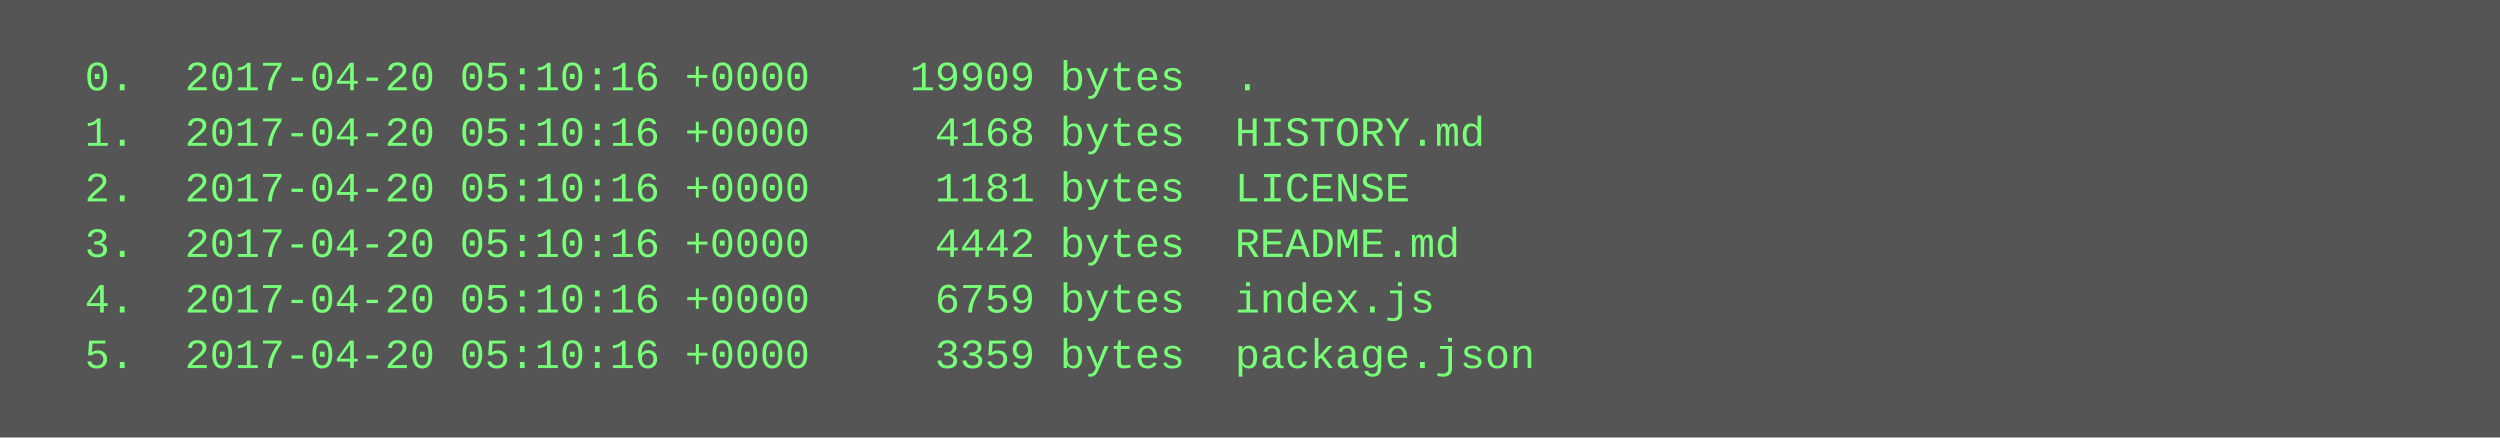
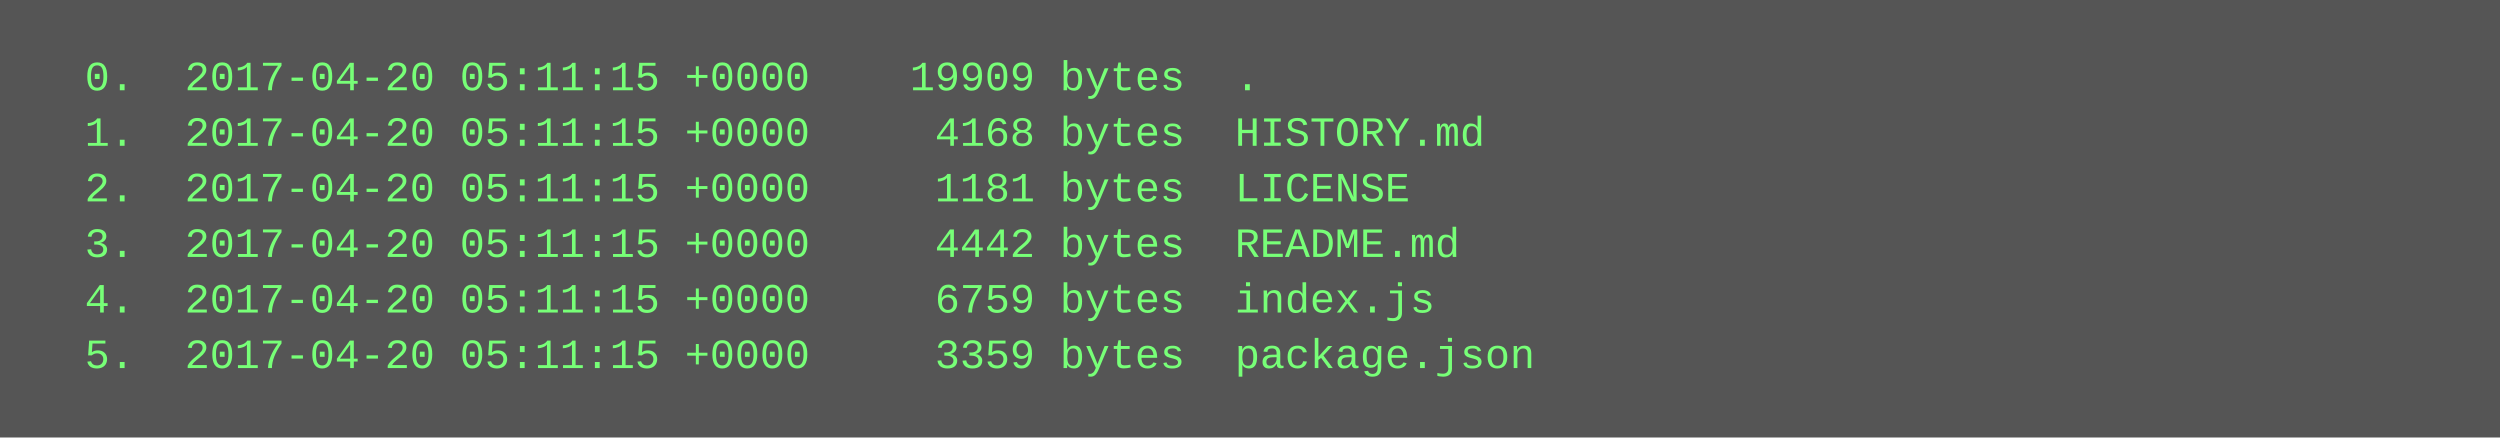
<svg xmlns="http://www.w3.org/2000/svg" height="126" width="720">
  <rect height="126" fill="#555" width="720" />
  <text fill="#7f7" font-family="Courier New" font-size="12" xml:space="preserve">
-     <tspan x="10" y="26">  0.  2017-04-20 05:10:16 +0000    19909 bytes  .</tspan>
-     <tspan x="10" y="42">  1.  2017-04-20 05:10:16 +0000     4168 bytes  HISTORY.md</tspan>
-     <tspan x="10" y="58">  2.  2017-04-20 05:10:16 +0000     1181 bytes  LICENSE</tspan>
-     <tspan x="10" y="74">  3.  2017-04-20 05:10:16 +0000     4442 bytes  README.md</tspan>
-     <tspan x="10" y="90">  4.  2017-04-20 05:10:16 +0000     6759 bytes  index.js</tspan>
-     <tspan x="10" y="106">  5.  2017-04-20 05:10:16 +0000     3359 bytes  package.json</tspan>
+     <tspan x="10" y="26">  0.  2017-04-20 05:11:15 +0000    19909 bytes  .</tspan>
+     <tspan x="10" y="42">  1.  2017-04-20 05:11:15 +0000     4168 bytes  HISTORY.md</tspan>
+     <tspan x="10" y="58">  2.  2017-04-20 05:11:15 +0000     1181 bytes  LICENSE</tspan>
+     <tspan x="10" y="74">  3.  2017-04-20 05:11:15 +0000     4442 bytes  README.md</tspan>
+     <tspan x="10" y="90">  4.  2017-04-20 05:11:15 +0000     6759 bytes  index.js</tspan>
+     <tspan x="10" y="106">  5.  2017-04-20 05:11:15 +0000     3359 bytes  package.json</tspan>
  </text>
</svg>
